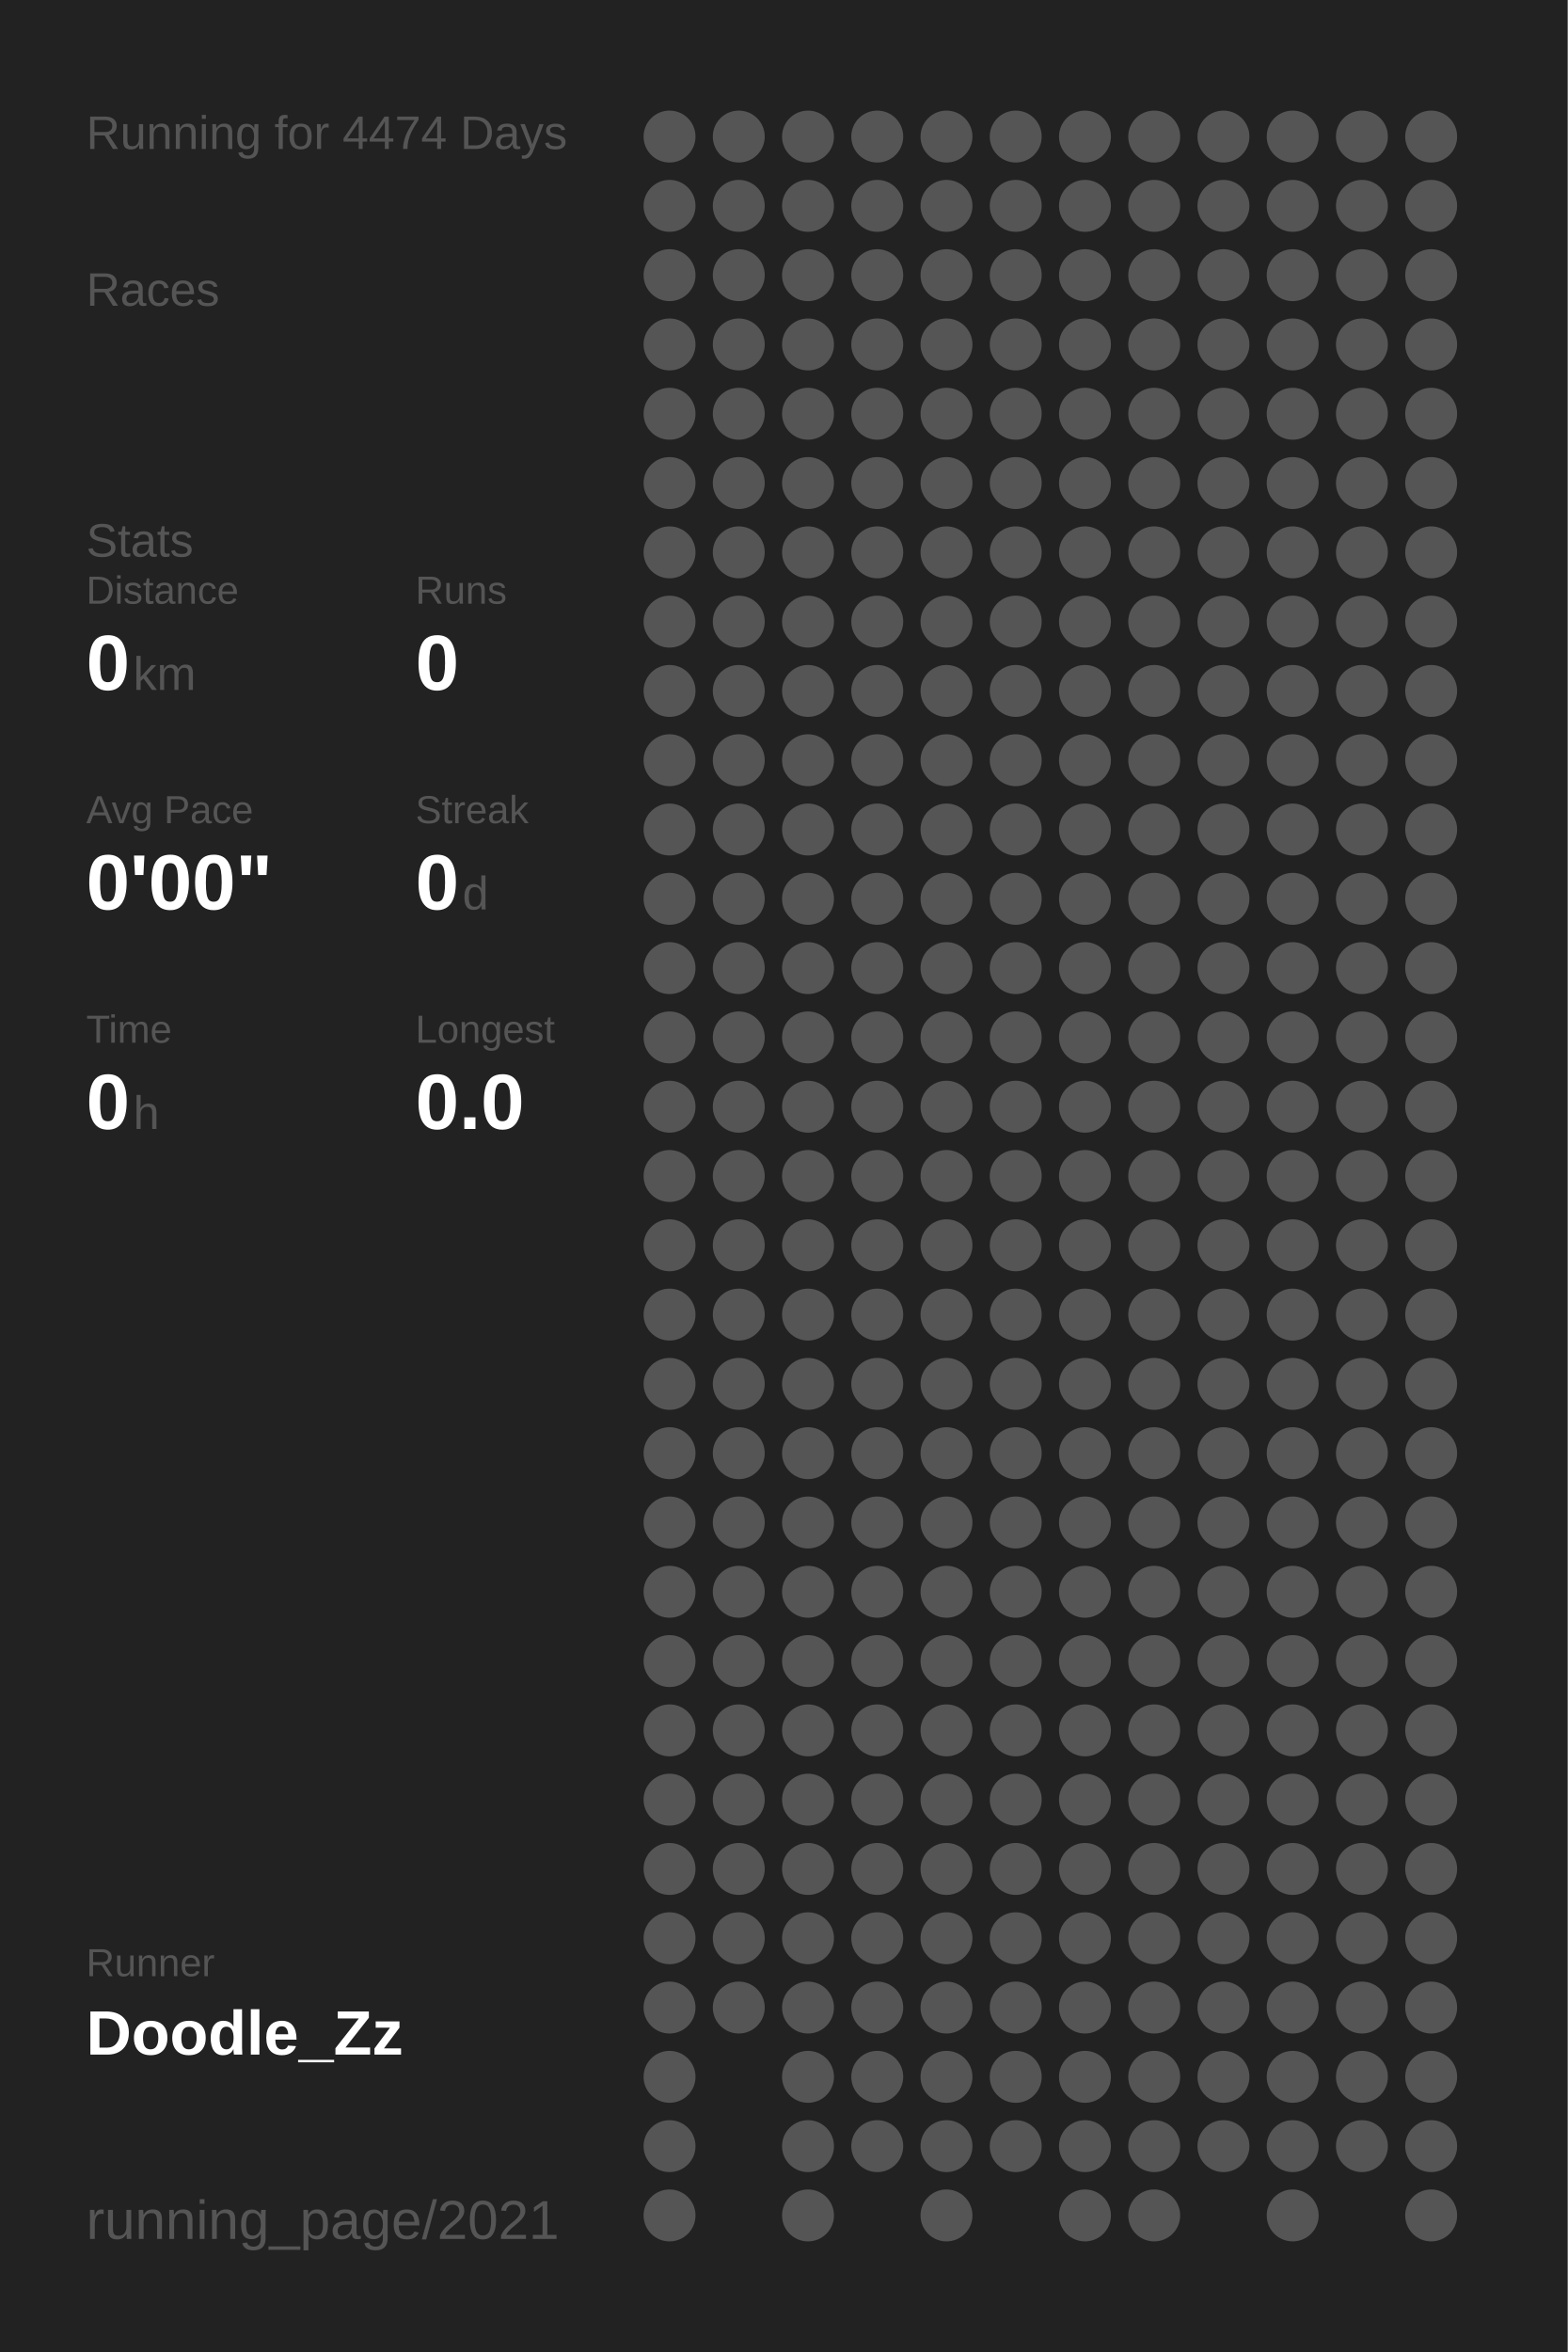
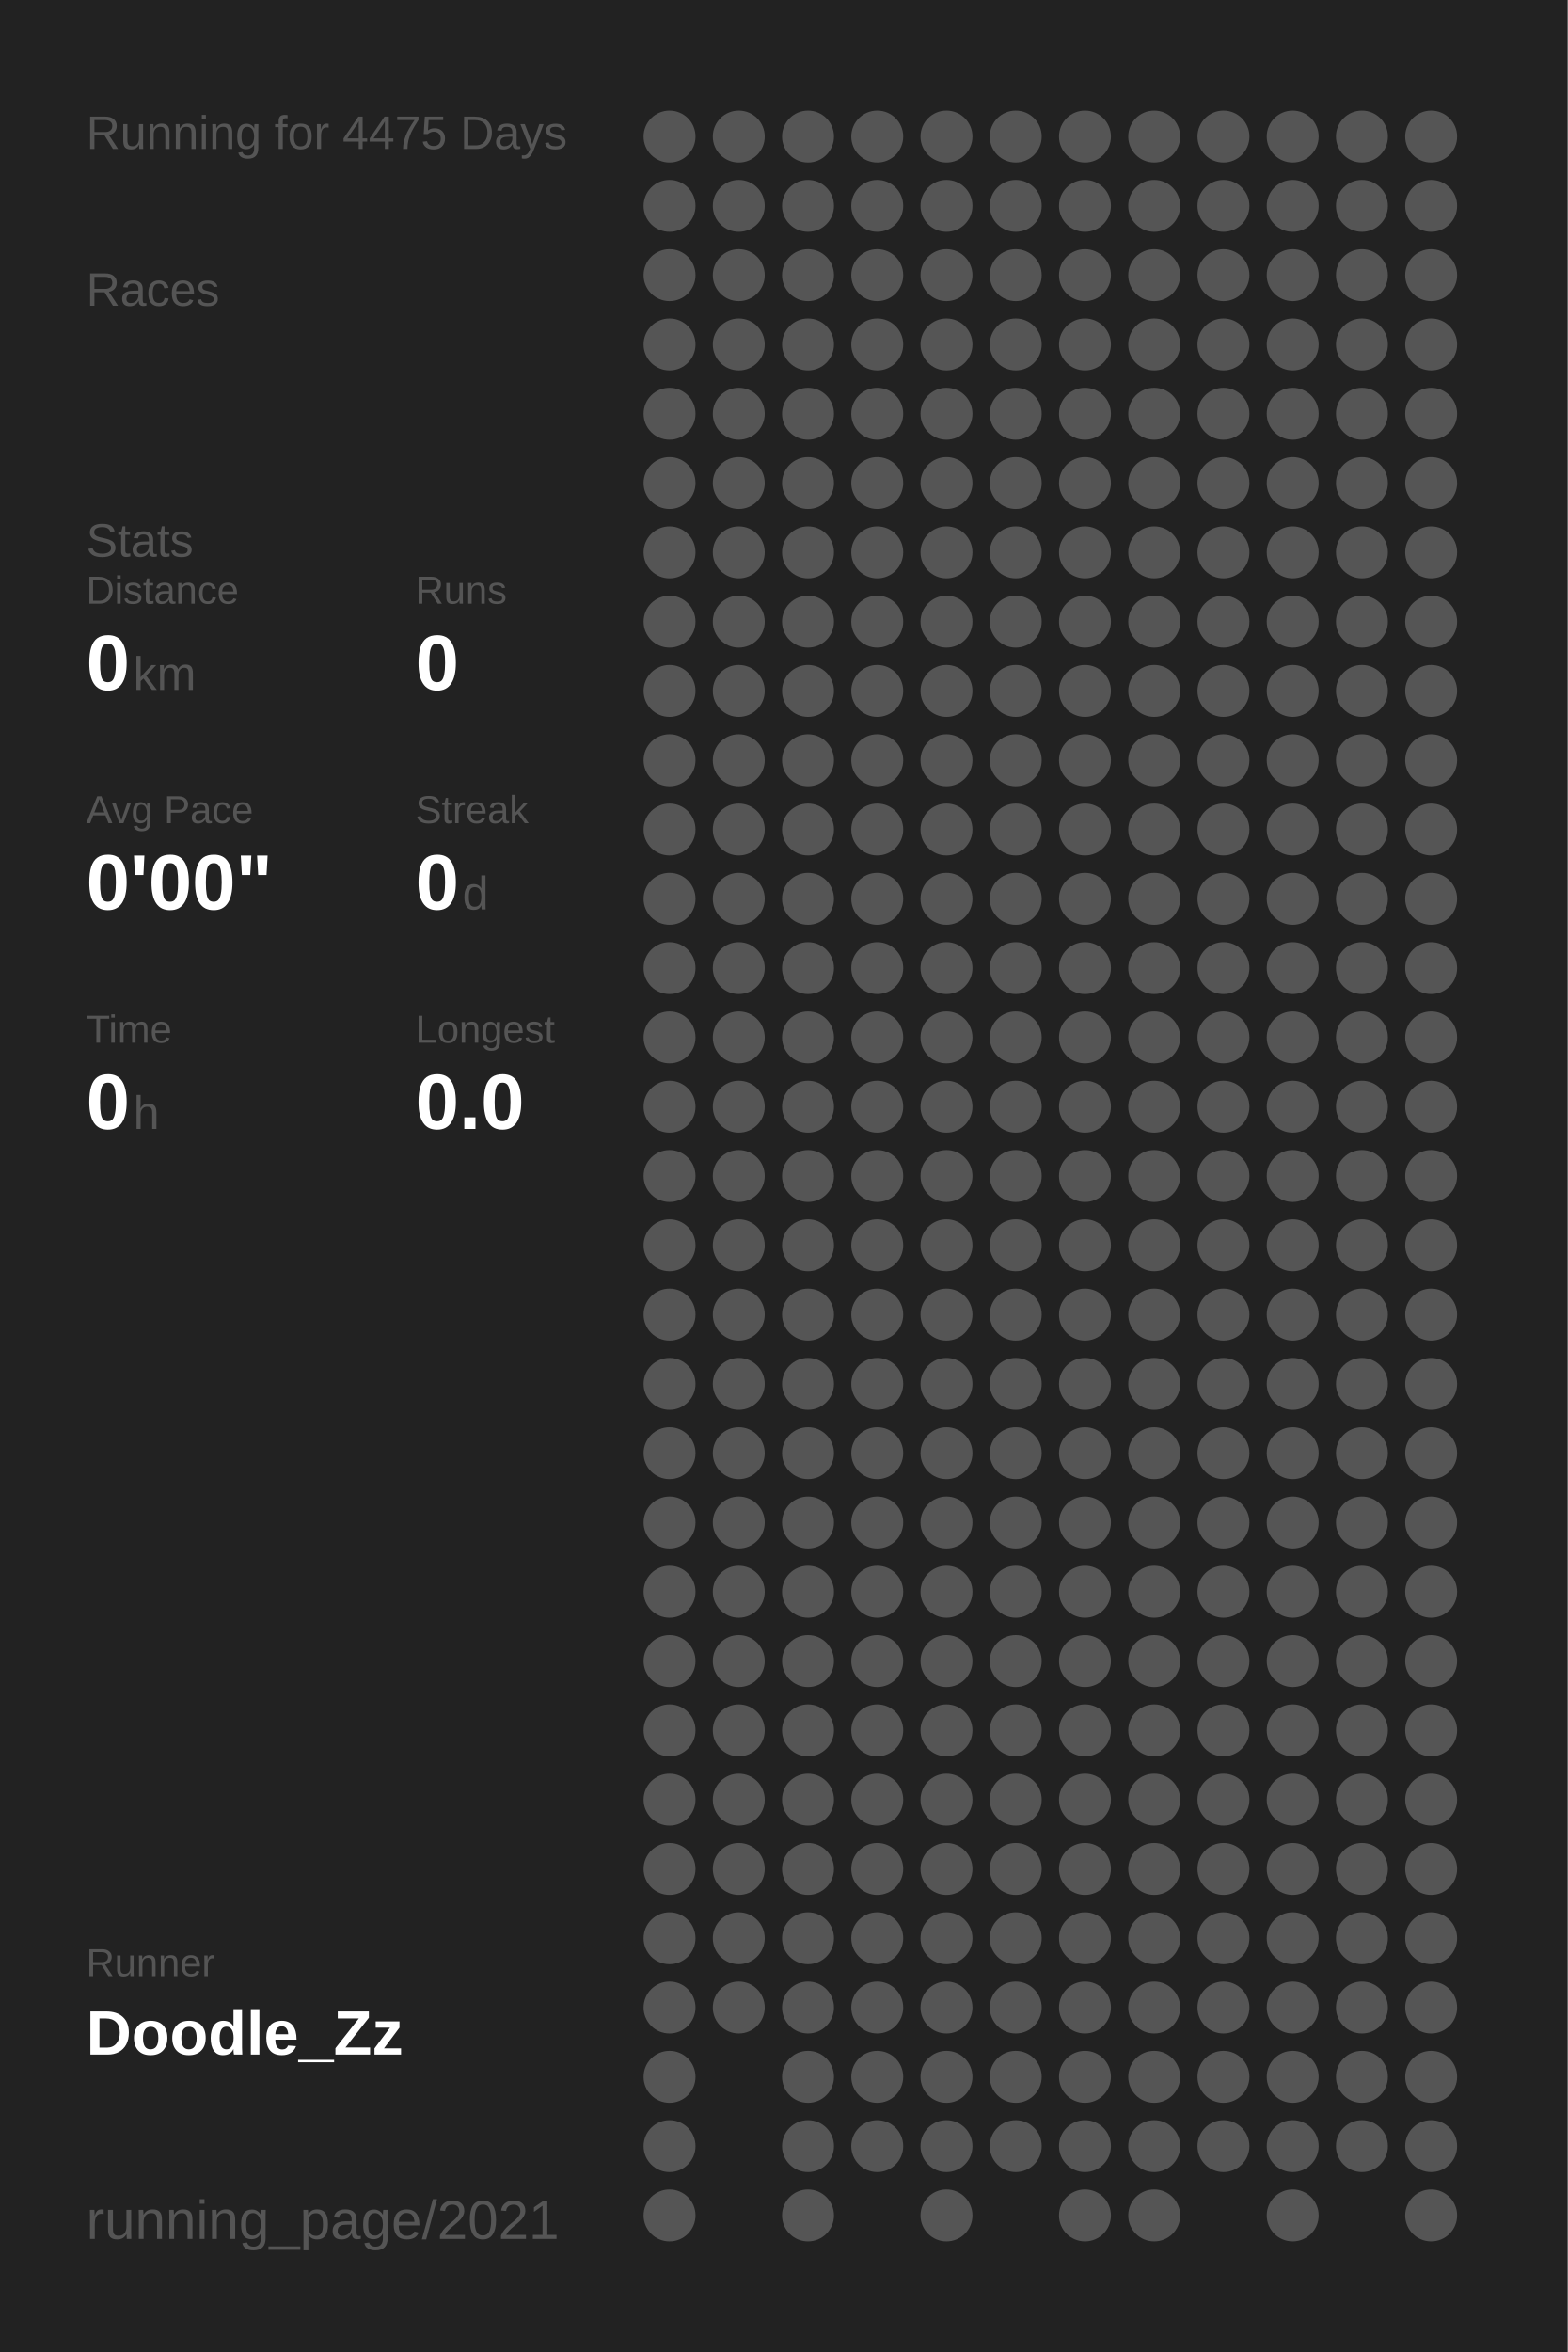
<svg xmlns="http://www.w3.org/2000/svg" baseProfile="full" height="300mm" version="1.1" viewBox="0,0,200,300" width="200mm">
  <defs />
  <rect fill="#222222" height="300" width="200" x="0" y="0" />
-   <text fill="#555555" style="font-size:6px; font-family:Arial;" x="11" y="19">Running for 4474 Days</text>
+   <text fill="#555555" style="font-size:6px; font-family:Arial;" x="11" y="19">Running for 4475 Days</text>
  <text fill="#555555" style="font-size:6px; font-family:Arial;" x="11" y="39">Races</text>
  <text fill="#555555" style="font-size:6px; font-family:Arial;" x="11" y="71">Stats</text>
  <text fill="#555555" style="font-size:5px; font-family:Arial;" x="11" y="77">Distance</text>
  <text fill="#FFFFFF" style="font-size:10px; font-family:Arial; font-weight:bold;" x="11" y="88">0</text>
  <text fill="#555555" style="font-size:6px; font-family:Arial;" x="17" y="88">km</text>
  <text fill="#555555" style="font-size:5px; font-family:Arial;" x="53" y="77">Runs</text>
  <text fill="#FFFFFF" style="font-size:10px; font-family:Arial; font-weight:bold;" x="53" y="88">0</text>
  <text fill="#555555" style="font-size:5px; font-family:Arial;" x="11" y="105">Avg Pace</text>
  <text fill="#FFFFFF" style="font-size:10px; font-family:Arial; font-weight:bold;" x="11" y="116">0'00"</text>
  <text fill="#555555" style="font-size:5px; font-family:Arial;" x="53" y="105">Streak</text>
  <text fill="#FFFFFF" style="font-size:10px; font-family:Arial; font-weight:bold;" x="53" y="116">0</text>
  <text fill="#555555" style="font-size:6px; font-family:Arial;" x="59" y="116">d</text>
  <text fill="#555555" style="font-size:5px; font-family:Arial;" x="11" y="133">Time</text>
  <text fill="#FFFFFF" style="font-size:10px; font-family:Arial; font-weight:bold;" x="11" y="144">0</text>
  <text fill="#555555" style="font-size:6px; font-family:Arial;" x="17" y="144">h</text>
  <text fill="#555555" style="font-size:5px; font-family:Arial;" x="53" y="133">Longest</text>
  <text fill="#FFFFFF" style="font-size:10px; font-family:Arial; font-weight:bold;" x="53" y="144">0.0</text>
  <text fill="#555555" style="font-size:5px; font-family:Arial;" x="11" y="252.065">Runner</text>
  <text fill="#FFFFFF" style="font-size:8px; font-family:Arial; font-weight:bold;" x="11" y="262.065">Doodle_Zz</text>
  <text fill="#555555" style="font-size:7px; font-family:Arial;" x="11" y="285.581">running_page/2021</text>
  <circle cx="85.417" cy="17.419" fill="#555555" r="3.312" />
  <circle cx="85.417" cy="26.258" fill="#555555" r="3.312" />
  <circle cx="85.417" cy="35.097" fill="#555555" r="3.312" />
  <circle cx="85.417" cy="43.935" fill="#555555" r="3.312" />
  <circle cx="85.417" cy="52.774" fill="#555555" r="3.312" />
  <circle cx="85.417" cy="61.613" fill="#555555" r="3.312" />
  <circle cx="85.417" cy="70.452" fill="#555555" r="3.312" />
  <circle cx="85.417" cy="79.29" fill="#555555" r="3.312" />
  <circle cx="85.417" cy="88.129" fill="#555555" r="3.312" />
  <circle cx="85.417" cy="96.968" fill="#555555" r="3.312" />
  <circle cx="85.417" cy="105.806" fill="#555555" r="3.312" />
  <circle cx="85.417" cy="114.645" fill="#555555" r="3.312" />
  <circle cx="85.417" cy="123.484" fill="#555555" r="3.312" />
  <circle cx="85.417" cy="132.323" fill="#555555" r="3.312" />
  <circle cx="85.417" cy="141.161" fill="#555555" r="3.312" />
  <circle cx="85.417" cy="150" fill="#555555" r="3.312" />
  <circle cx="85.417" cy="158.839" fill="#555555" r="3.312" />
  <circle cx="85.417" cy="167.677" fill="#555555" r="3.312" />
  <circle cx="85.417" cy="176.516" fill="#555555" r="3.312" />
  <circle cx="85.417" cy="185.355" fill="#555555" r="3.312" />
  <circle cx="85.417" cy="194.194" fill="#555555" r="3.312" />
  <circle cx="85.417" cy="203.032" fill="#555555" r="3.312" />
  <circle cx="85.417" cy="211.871" fill="#555555" r="3.312" />
  <circle cx="85.417" cy="220.71" fill="#555555" r="3.312" />
  <circle cx="85.417" cy="229.548" fill="#555555" r="3.312" />
  <circle cx="85.417" cy="238.387" fill="#555555" r="3.312" />
  <circle cx="85.417" cy="247.226" fill="#555555" r="3.312" />
  <circle cx="85.417" cy="256.065" fill="#555555" r="3.312" />
  <circle cx="85.417" cy="264.903" fill="#555555" r="3.312" />
  <circle cx="85.417" cy="273.742" fill="#555555" r="3.312" />
  <circle cx="85.417" cy="282.581" fill="#555555" r="3.312" />
  <circle cx="94.25" cy="17.419" fill="#555555" r="3.312" />
  <circle cx="94.25" cy="26.258" fill="#555555" r="3.312" />
  <circle cx="94.25" cy="35.097" fill="#555555" r="3.312" />
  <circle cx="94.25" cy="43.935" fill="#555555" r="3.312" />
  <circle cx="94.25" cy="52.774" fill="#555555" r="3.312" />
  <circle cx="94.25" cy="61.613" fill="#555555" r="3.312" />
  <circle cx="94.25" cy="70.452" fill="#555555" r="3.312" />
  <circle cx="94.25" cy="79.29" fill="#555555" r="3.312" />
  <circle cx="94.25" cy="88.129" fill="#555555" r="3.312" />
  <circle cx="94.25" cy="96.968" fill="#555555" r="3.312" />
  <circle cx="94.25" cy="105.806" fill="#555555" r="3.312" />
  <circle cx="94.25" cy="114.645" fill="#555555" r="3.312" />
  <circle cx="94.25" cy="123.484" fill="#555555" r="3.312" />
  <circle cx="94.25" cy="132.323" fill="#555555" r="3.312" />
  <circle cx="94.25" cy="141.161" fill="#555555" r="3.312" />
  <circle cx="94.25" cy="150" fill="#555555" r="3.312" />
  <circle cx="94.25" cy="158.839" fill="#555555" r="3.312" />
  <circle cx="94.25" cy="167.677" fill="#555555" r="3.312" />
  <circle cx="94.25" cy="176.516" fill="#555555" r="3.312" />
  <circle cx="94.25" cy="185.355" fill="#555555" r="3.312" />
  <circle cx="94.25" cy="194.194" fill="#555555" r="3.312" />
  <circle cx="94.25" cy="203.032" fill="#555555" r="3.312" />
  <circle cx="94.25" cy="211.871" fill="#555555" r="3.312" />
  <circle cx="94.25" cy="220.71" fill="#555555" r="3.312" />
  <circle cx="94.25" cy="229.548" fill="#555555" r="3.312" />
  <circle cx="94.25" cy="238.387" fill="#555555" r="3.312" />
  <circle cx="94.25" cy="247.226" fill="#555555" r="3.312" />
  <circle cx="94.25" cy="256.065" fill="#555555" r="3.312" />
  <circle cx="103.083" cy="17.419" fill="#555555" r="3.312" />
  <circle cx="103.083" cy="26.258" fill="#555555" r="3.312" />
  <circle cx="103.083" cy="35.097" fill="#555555" r="3.312" />
  <circle cx="103.083" cy="43.935" fill="#555555" r="3.312" />
  <circle cx="103.083" cy="52.774" fill="#555555" r="3.312" />
  <circle cx="103.083" cy="61.613" fill="#555555" r="3.312" />
  <circle cx="103.083" cy="70.452" fill="#555555" r="3.312" />
  <circle cx="103.083" cy="79.29" fill="#555555" r="3.312" />
  <circle cx="103.083" cy="88.129" fill="#555555" r="3.312" />
  <circle cx="103.083" cy="96.968" fill="#555555" r="3.312" />
  <circle cx="103.083" cy="105.806" fill="#555555" r="3.312" />
  <circle cx="103.083" cy="114.645" fill="#555555" r="3.312" />
  <circle cx="103.083" cy="123.484" fill="#555555" r="3.312" />
  <circle cx="103.083" cy="132.323" fill="#555555" r="3.312" />
  <circle cx="103.083" cy="141.161" fill="#555555" r="3.312" />
  <circle cx="103.083" cy="150" fill="#555555" r="3.312" />
  <circle cx="103.083" cy="158.839" fill="#555555" r="3.312" />
  <circle cx="103.083" cy="167.677" fill="#555555" r="3.312" />
  <circle cx="103.083" cy="176.516" fill="#555555" r="3.312" />
  <circle cx="103.083" cy="185.355" fill="#555555" r="3.312" />
  <circle cx="103.083" cy="194.194" fill="#555555" r="3.312" />
  <circle cx="103.083" cy="203.032" fill="#555555" r="3.312" />
  <circle cx="103.083" cy="211.871" fill="#555555" r="3.312" />
  <circle cx="103.083" cy="220.71" fill="#555555" r="3.312" />
  <circle cx="103.083" cy="229.548" fill="#555555" r="3.312" />
  <circle cx="103.083" cy="238.387" fill="#555555" r="3.312" />
  <circle cx="103.083" cy="247.226" fill="#555555" r="3.312" />
  <circle cx="103.083" cy="256.065" fill="#555555" r="3.312" />
  <circle cx="103.083" cy="264.903" fill="#555555" r="3.312" />
  <circle cx="103.083" cy="273.742" fill="#555555" r="3.312" />
  <circle cx="103.083" cy="282.581" fill="#555555" r="3.312" />
  <circle cx="111.917" cy="17.419" fill="#555555" r="3.312" />
  <circle cx="111.917" cy="26.258" fill="#555555" r="3.312" />
  <circle cx="111.917" cy="35.097" fill="#555555" r="3.312" />
  <circle cx="111.917" cy="43.935" fill="#555555" r="3.312" />
  <circle cx="111.917" cy="52.774" fill="#555555" r="3.312" />
  <circle cx="111.917" cy="61.613" fill="#555555" r="3.312" />
  <circle cx="111.917" cy="70.452" fill="#555555" r="3.312" />
  <circle cx="111.917" cy="79.29" fill="#555555" r="3.312" />
  <circle cx="111.917" cy="88.129" fill="#555555" r="3.312" />
  <circle cx="111.917" cy="96.968" fill="#555555" r="3.312" />
  <circle cx="111.917" cy="105.806" fill="#555555" r="3.312" />
  <circle cx="111.917" cy="114.645" fill="#555555" r="3.312" />
  <circle cx="111.917" cy="123.484" fill="#555555" r="3.312" />
  <circle cx="111.917" cy="132.323" fill="#555555" r="3.312" />
  <circle cx="111.917" cy="141.161" fill="#555555" r="3.312" />
  <circle cx="111.917" cy="150" fill="#555555" r="3.312" />
  <circle cx="111.917" cy="158.839" fill="#555555" r="3.312" />
  <circle cx="111.917" cy="167.677" fill="#555555" r="3.312" />
  <circle cx="111.917" cy="176.516" fill="#555555" r="3.312" />
  <circle cx="111.917" cy="185.355" fill="#555555" r="3.312" />
  <circle cx="111.917" cy="194.194" fill="#555555" r="3.312" />
  <circle cx="111.917" cy="203.032" fill="#555555" r="3.312" />
  <circle cx="111.917" cy="211.871" fill="#555555" r="3.312" />
  <circle cx="111.917" cy="220.71" fill="#555555" r="3.312" />
  <circle cx="111.917" cy="229.548" fill="#555555" r="3.312" />
  <circle cx="111.917" cy="238.387" fill="#555555" r="3.312" />
  <circle cx="111.917" cy="247.226" fill="#555555" r="3.312" />
  <circle cx="111.917" cy="256.065" fill="#555555" r="3.312" />
  <circle cx="111.917" cy="264.903" fill="#555555" r="3.312" />
  <circle cx="111.917" cy="273.742" fill="#555555" r="3.312" />
  <circle cx="120.75" cy="17.419" fill="#555555" r="3.312" />
  <circle cx="120.75" cy="26.258" fill="#555555" r="3.312" />
  <circle cx="120.75" cy="35.097" fill="#555555" r="3.312" />
  <circle cx="120.75" cy="43.935" fill="#555555" r="3.312" />
  <circle cx="120.75" cy="52.774" fill="#555555" r="3.312" />
  <circle cx="120.75" cy="61.613" fill="#555555" r="3.312" />
  <circle cx="120.75" cy="70.452" fill="#555555" r="3.312" />
  <circle cx="120.75" cy="79.29" fill="#555555" r="3.312" />
  <circle cx="120.75" cy="88.129" fill="#555555" r="3.312" />
  <circle cx="120.75" cy="96.968" fill="#555555" r="3.312" />
  <circle cx="120.75" cy="105.806" fill="#555555" r="3.312" />
  <circle cx="120.75" cy="114.645" fill="#555555" r="3.312" />
  <circle cx="120.75" cy="123.484" fill="#555555" r="3.312" />
  <circle cx="120.75" cy="132.323" fill="#555555" r="3.312" />
  <circle cx="120.75" cy="141.161" fill="#555555" r="3.312" />
  <circle cx="120.75" cy="150" fill="#555555" r="3.312" />
  <circle cx="120.75" cy="158.839" fill="#555555" r="3.312" />
  <circle cx="120.75" cy="167.677" fill="#555555" r="3.312" />
  <circle cx="120.75" cy="176.516" fill="#555555" r="3.312" />
  <circle cx="120.75" cy="185.355" fill="#555555" r="3.312" />
  <circle cx="120.75" cy="194.194" fill="#555555" r="3.312" />
  <circle cx="120.75" cy="203.032" fill="#555555" r="3.312" />
  <circle cx="120.75" cy="211.871" fill="#555555" r="3.312" />
  <circle cx="120.75" cy="220.71" fill="#555555" r="3.312" />
  <circle cx="120.75" cy="229.548" fill="#555555" r="3.312" />
  <circle cx="120.75" cy="238.387" fill="#555555" r="3.312" />
  <circle cx="120.75" cy="247.226" fill="#555555" r="3.312" />
  <circle cx="120.75" cy="256.065" fill="#555555" r="3.312" />
  <circle cx="120.75" cy="264.903" fill="#555555" r="3.312" />
  <circle cx="120.75" cy="273.742" fill="#555555" r="3.312" />
  <circle cx="120.75" cy="282.581" fill="#555555" r="3.312" />
  <circle cx="129.583" cy="17.419" fill="#555555" r="3.312" />
  <circle cx="129.583" cy="26.258" fill="#555555" r="3.312" />
  <circle cx="129.583" cy="35.097" fill="#555555" r="3.312" />
  <circle cx="129.583" cy="43.935" fill="#555555" r="3.312" />
  <circle cx="129.583" cy="52.774" fill="#555555" r="3.312" />
  <circle cx="129.583" cy="61.613" fill="#555555" r="3.312" />
  <circle cx="129.583" cy="70.452" fill="#555555" r="3.312" />
  <circle cx="129.583" cy="79.29" fill="#555555" r="3.312" />
  <circle cx="129.583" cy="88.129" fill="#555555" r="3.312" />
  <circle cx="129.583" cy="96.968" fill="#555555" r="3.312" />
  <circle cx="129.583" cy="105.806" fill="#555555" r="3.312" />
  <circle cx="129.583" cy="114.645" fill="#555555" r="3.312" />
  <circle cx="129.583" cy="123.484" fill="#555555" r="3.312" />
  <circle cx="129.583" cy="132.323" fill="#555555" r="3.312" />
  <circle cx="129.583" cy="141.161" fill="#555555" r="3.312" />
  <circle cx="129.583" cy="150" fill="#555555" r="3.312" />
  <circle cx="129.583" cy="158.839" fill="#555555" r="3.312" />
  <circle cx="129.583" cy="167.677" fill="#555555" r="3.312" />
  <circle cx="129.583" cy="176.516" fill="#555555" r="3.312" />
  <circle cx="129.583" cy="185.355" fill="#555555" r="3.312" />
  <circle cx="129.583" cy="194.194" fill="#555555" r="3.312" />
  <circle cx="129.583" cy="203.032" fill="#555555" r="3.312" />
  <circle cx="129.583" cy="211.871" fill="#555555" r="3.312" />
  <circle cx="129.583" cy="220.71" fill="#555555" r="3.312" />
  <circle cx="129.583" cy="229.548" fill="#555555" r="3.312" />
  <circle cx="129.583" cy="238.387" fill="#555555" r="3.312" />
  <circle cx="129.583" cy="247.226" fill="#555555" r="3.312" />
  <circle cx="129.583" cy="256.065" fill="#555555" r="3.312" />
  <circle cx="129.583" cy="264.903" fill="#555555" r="3.312" />
  <circle cx="129.583" cy="273.742" fill="#555555" r="3.312" />
  <circle cx="138.417" cy="17.419" fill="#555555" r="3.312" />
  <circle cx="138.417" cy="26.258" fill="#555555" r="3.312" />
  <circle cx="138.417" cy="35.097" fill="#555555" r="3.312" />
  <circle cx="138.417" cy="43.935" fill="#555555" r="3.312" />
  <circle cx="138.417" cy="52.774" fill="#555555" r="3.312" />
  <circle cx="138.417" cy="61.613" fill="#555555" r="3.312" />
  <circle cx="138.417" cy="70.452" fill="#555555" r="3.312" />
  <circle cx="138.417" cy="79.29" fill="#555555" r="3.312" />
  <circle cx="138.417" cy="88.129" fill="#555555" r="3.312" />
  <circle cx="138.417" cy="96.968" fill="#555555" r="3.312" />
  <circle cx="138.417" cy="105.806" fill="#555555" r="3.312" />
  <circle cx="138.417" cy="114.645" fill="#555555" r="3.312" />
  <circle cx="138.417" cy="123.484" fill="#555555" r="3.312" />
  <circle cx="138.417" cy="132.323" fill="#555555" r="3.312" />
  <circle cx="138.417" cy="141.161" fill="#555555" r="3.312" />
  <circle cx="138.417" cy="150" fill="#555555" r="3.312" />
  <circle cx="138.417" cy="158.839" fill="#555555" r="3.312" />
  <circle cx="138.417" cy="167.677" fill="#555555" r="3.312" />
  <circle cx="138.417" cy="176.516" fill="#555555" r="3.312" />
  <circle cx="138.417" cy="185.355" fill="#555555" r="3.312" />
  <circle cx="138.417" cy="194.194" fill="#555555" r="3.312" />
  <circle cx="138.417" cy="203.032" fill="#555555" r="3.312" />
  <circle cx="138.417" cy="211.871" fill="#555555" r="3.312" />
  <circle cx="138.417" cy="220.71" fill="#555555" r="3.312" />
  <circle cx="138.417" cy="229.548" fill="#555555" r="3.312" />
  <circle cx="138.417" cy="238.387" fill="#555555" r="3.312" />
  <circle cx="138.417" cy="247.226" fill="#555555" r="3.312" />
  <circle cx="138.417" cy="256.065" fill="#555555" r="3.312" />
  <circle cx="138.417" cy="264.903" fill="#555555" r="3.312" />
  <circle cx="138.417" cy="273.742" fill="#555555" r="3.312" />
  <circle cx="138.417" cy="282.581" fill="#555555" r="3.312" />
  <circle cx="147.25" cy="17.419" fill="#555555" r="3.312" />
  <circle cx="147.25" cy="26.258" fill="#555555" r="3.312" />
  <circle cx="147.25" cy="35.097" fill="#555555" r="3.312" />
  <circle cx="147.25" cy="43.935" fill="#555555" r="3.312" />
  <circle cx="147.25" cy="52.774" fill="#555555" r="3.312" />
  <circle cx="147.25" cy="61.613" fill="#555555" r="3.312" />
  <circle cx="147.25" cy="70.452" fill="#555555" r="3.312" />
  <circle cx="147.25" cy="79.29" fill="#555555" r="3.312" />
  <circle cx="147.25" cy="88.129" fill="#555555" r="3.312" />
  <circle cx="147.25" cy="96.968" fill="#555555" r="3.312" />
  <circle cx="147.25" cy="105.806" fill="#555555" r="3.312" />
  <circle cx="147.25" cy="114.645" fill="#555555" r="3.312" />
  <circle cx="147.25" cy="123.484" fill="#555555" r="3.312" />
  <circle cx="147.25" cy="132.323" fill="#555555" r="3.312" />
  <circle cx="147.25" cy="141.161" fill="#555555" r="3.312" />
  <circle cx="147.25" cy="150" fill="#555555" r="3.312" />
  <circle cx="147.25" cy="158.839" fill="#555555" r="3.312" />
  <circle cx="147.25" cy="167.677" fill="#555555" r="3.312" />
  <circle cx="147.25" cy="176.516" fill="#555555" r="3.312" />
  <circle cx="147.25" cy="185.355" fill="#555555" r="3.312" />
  <circle cx="147.25" cy="194.194" fill="#555555" r="3.312" />
  <circle cx="147.25" cy="203.032" fill="#555555" r="3.312" />
  <circle cx="147.25" cy="211.871" fill="#555555" r="3.312" />
  <circle cx="147.25" cy="220.71" fill="#555555" r="3.312" />
  <circle cx="147.25" cy="229.548" fill="#555555" r="3.312" />
  <circle cx="147.25" cy="238.387" fill="#555555" r="3.312" />
  <circle cx="147.25" cy="247.226" fill="#555555" r="3.312" />
  <circle cx="147.25" cy="256.065" fill="#555555" r="3.312" />
  <circle cx="147.25" cy="264.903" fill="#555555" r="3.312" />
  <circle cx="147.25" cy="273.742" fill="#555555" r="3.312" />
  <circle cx="147.25" cy="282.581" fill="#555555" r="3.312" />
  <circle cx="156.083" cy="17.419" fill="#555555" r="3.312" />
  <circle cx="156.083" cy="26.258" fill="#555555" r="3.312" />
  <circle cx="156.083" cy="35.097" fill="#555555" r="3.312" />
  <circle cx="156.083" cy="43.935" fill="#555555" r="3.312" />
  <circle cx="156.083" cy="52.774" fill="#555555" r="3.312" />
  <circle cx="156.083" cy="61.613" fill="#555555" r="3.312" />
  <circle cx="156.083" cy="70.452" fill="#555555" r="3.312" />
  <circle cx="156.083" cy="79.29" fill="#555555" r="3.312" />
  <circle cx="156.083" cy="88.129" fill="#555555" r="3.312" />
  <circle cx="156.083" cy="96.968" fill="#555555" r="3.312" />
  <circle cx="156.083" cy="105.806" fill="#555555" r="3.312" />
  <circle cx="156.083" cy="114.645" fill="#555555" r="3.312" />
  <circle cx="156.083" cy="123.484" fill="#555555" r="3.312" />
  <circle cx="156.083" cy="132.323" fill="#555555" r="3.312" />
  <circle cx="156.083" cy="141.161" fill="#555555" r="3.312" />
  <circle cx="156.083" cy="150" fill="#555555" r="3.312" />
  <circle cx="156.083" cy="158.839" fill="#555555" r="3.312" />
  <circle cx="156.083" cy="167.677" fill="#555555" r="3.312" />
  <circle cx="156.083" cy="176.516" fill="#555555" r="3.312" />
  <circle cx="156.083" cy="185.355" fill="#555555" r="3.312" />
  <circle cx="156.083" cy="194.194" fill="#555555" r="3.312" />
  <circle cx="156.083" cy="203.032" fill="#555555" r="3.312" />
  <circle cx="156.083" cy="211.871" fill="#555555" r="3.312" />
  <circle cx="156.083" cy="220.71" fill="#555555" r="3.312" />
  <circle cx="156.083" cy="229.548" fill="#555555" r="3.312" />
  <circle cx="156.083" cy="238.387" fill="#555555" r="3.312" />
  <circle cx="156.083" cy="247.226" fill="#555555" r="3.312" />
  <circle cx="156.083" cy="256.065" fill="#555555" r="3.312" />
  <circle cx="156.083" cy="264.903" fill="#555555" r="3.312" />
  <circle cx="156.083" cy="273.742" fill="#555555" r="3.312" />
  <circle cx="164.917" cy="17.419" fill="#555555" r="3.312" />
  <circle cx="164.917" cy="26.258" fill="#555555" r="3.312" />
  <circle cx="164.917" cy="35.097" fill="#555555" r="3.312" />
  <circle cx="164.917" cy="43.935" fill="#555555" r="3.312" />
  <circle cx="164.917" cy="52.774" fill="#555555" r="3.312" />
  <circle cx="164.917" cy="61.613" fill="#555555" r="3.312" />
  <circle cx="164.917" cy="70.452" fill="#555555" r="3.312" />
  <circle cx="164.917" cy="79.29" fill="#555555" r="3.312" />
  <circle cx="164.917" cy="88.129" fill="#555555" r="3.312" />
  <circle cx="164.917" cy="96.968" fill="#555555" r="3.312" />
  <circle cx="164.917" cy="105.806" fill="#555555" r="3.312" />
  <circle cx="164.917" cy="114.645" fill="#555555" r="3.312" />
  <circle cx="164.917" cy="123.484" fill="#555555" r="3.312" />
  <circle cx="164.917" cy="132.323" fill="#555555" r="3.312" />
  <circle cx="164.917" cy="141.161" fill="#555555" r="3.312" />
  <circle cx="164.917" cy="150" fill="#555555" r="3.312" />
  <circle cx="164.917" cy="158.839" fill="#555555" r="3.312" />
  <circle cx="164.917" cy="167.677" fill="#555555" r="3.312" />
  <circle cx="164.917" cy="176.516" fill="#555555" r="3.312" />
  <circle cx="164.917" cy="185.355" fill="#555555" r="3.312" />
  <circle cx="164.917" cy="194.194" fill="#555555" r="3.312" />
  <circle cx="164.917" cy="203.032" fill="#555555" r="3.312" />
  <circle cx="164.917" cy="211.871" fill="#555555" r="3.312" />
  <circle cx="164.917" cy="220.71" fill="#555555" r="3.312" />
  <circle cx="164.917" cy="229.548" fill="#555555" r="3.312" />
  <circle cx="164.917" cy="238.387" fill="#555555" r="3.312" />
  <circle cx="164.917" cy="247.226" fill="#555555" r="3.312" />
  <circle cx="164.917" cy="256.065" fill="#555555" r="3.312" />
  <circle cx="164.917" cy="264.903" fill="#555555" r="3.312" />
  <circle cx="164.917" cy="273.742" fill="#555555" r="3.312" />
  <circle cx="164.917" cy="282.581" fill="#555555" r="3.312" />
  <circle cx="173.75" cy="17.419" fill="#555555" r="3.312" />
  <circle cx="173.75" cy="26.258" fill="#555555" r="3.312" />
  <circle cx="173.75" cy="35.097" fill="#555555" r="3.312" />
  <circle cx="173.75" cy="43.935" fill="#555555" r="3.312" />
  <circle cx="173.75" cy="52.774" fill="#555555" r="3.312" />
  <circle cx="173.75" cy="61.613" fill="#555555" r="3.312" />
  <circle cx="173.75" cy="70.452" fill="#555555" r="3.312" />
  <circle cx="173.75" cy="79.29" fill="#555555" r="3.312" />
  <circle cx="173.75" cy="88.129" fill="#555555" r="3.312" />
  <circle cx="173.75" cy="96.968" fill="#555555" r="3.312" />
  <circle cx="173.75" cy="105.806" fill="#555555" r="3.312" />
  <circle cx="173.75" cy="114.645" fill="#555555" r="3.312" />
  <circle cx="173.75" cy="123.484" fill="#555555" r="3.312" />
  <circle cx="173.75" cy="132.323" fill="#555555" r="3.312" />
  <circle cx="173.75" cy="141.161" fill="#555555" r="3.312" />
  <circle cx="173.75" cy="150" fill="#555555" r="3.312" />
  <circle cx="173.75" cy="158.839" fill="#555555" r="3.312" />
  <circle cx="173.75" cy="167.677" fill="#555555" r="3.312" />
  <circle cx="173.75" cy="176.516" fill="#555555" r="3.312" />
  <circle cx="173.75" cy="185.355" fill="#555555" r="3.312" />
  <circle cx="173.75" cy="194.194" fill="#555555" r="3.312" />
  <circle cx="173.75" cy="203.032" fill="#555555" r="3.312" />
  <circle cx="173.75" cy="211.871" fill="#555555" r="3.312" />
  <circle cx="173.75" cy="220.71" fill="#555555" r="3.312" />
  <circle cx="173.75" cy="229.548" fill="#555555" r="3.312" />
  <circle cx="173.75" cy="238.387" fill="#555555" r="3.312" />
  <circle cx="173.75" cy="247.226" fill="#555555" r="3.312" />
  <circle cx="173.75" cy="256.065" fill="#555555" r="3.312" />
  <circle cx="173.75" cy="264.903" fill="#555555" r="3.312" />
  <circle cx="173.75" cy="273.742" fill="#555555" r="3.312" />
  <circle cx="182.583" cy="17.419" fill="#555555" r="3.312" />
  <circle cx="182.583" cy="26.258" fill="#555555" r="3.312" />
  <circle cx="182.583" cy="35.097" fill="#555555" r="3.312" />
  <circle cx="182.583" cy="43.935" fill="#555555" r="3.312" />
  <circle cx="182.583" cy="52.774" fill="#555555" r="3.312" />
  <circle cx="182.583" cy="61.613" fill="#555555" r="3.312" />
  <circle cx="182.583" cy="70.452" fill="#555555" r="3.312" />
  <circle cx="182.583" cy="79.29" fill="#555555" r="3.312" />
  <circle cx="182.583" cy="88.129" fill="#555555" r="3.312" />
  <circle cx="182.583" cy="96.968" fill="#555555" r="3.312" />
  <circle cx="182.583" cy="105.806" fill="#555555" r="3.312" />
  <circle cx="182.583" cy="114.645" fill="#555555" r="3.312" />
  <circle cx="182.583" cy="123.484" fill="#555555" r="3.312" />
  <circle cx="182.583" cy="132.323" fill="#555555" r="3.312" />
  <circle cx="182.583" cy="141.161" fill="#555555" r="3.312" />
  <circle cx="182.583" cy="150" fill="#555555" r="3.312" />
  <circle cx="182.583" cy="158.839" fill="#555555" r="3.312" />
  <circle cx="182.583" cy="167.677" fill="#555555" r="3.312" />
  <circle cx="182.583" cy="176.516" fill="#555555" r="3.312" />
  <circle cx="182.583" cy="185.355" fill="#555555" r="3.312" />
  <circle cx="182.583" cy="194.194" fill="#555555" r="3.312" />
  <circle cx="182.583" cy="203.032" fill="#555555" r="3.312" />
  <circle cx="182.583" cy="211.871" fill="#555555" r="3.312" />
  <circle cx="182.583" cy="220.71" fill="#555555" r="3.312" />
  <circle cx="182.583" cy="229.548" fill="#555555" r="3.312" />
  <circle cx="182.583" cy="238.387" fill="#555555" r="3.312" />
  <circle cx="182.583" cy="247.226" fill="#555555" r="3.312" />
  <circle cx="182.583" cy="256.065" fill="#555555" r="3.312" />
  <circle cx="182.583" cy="264.903" fill="#555555" r="3.312" />
  <circle cx="182.583" cy="273.742" fill="#555555" r="3.312" />
  <circle cx="182.583" cy="282.581" fill="#555555" r="3.312" />
</svg>
